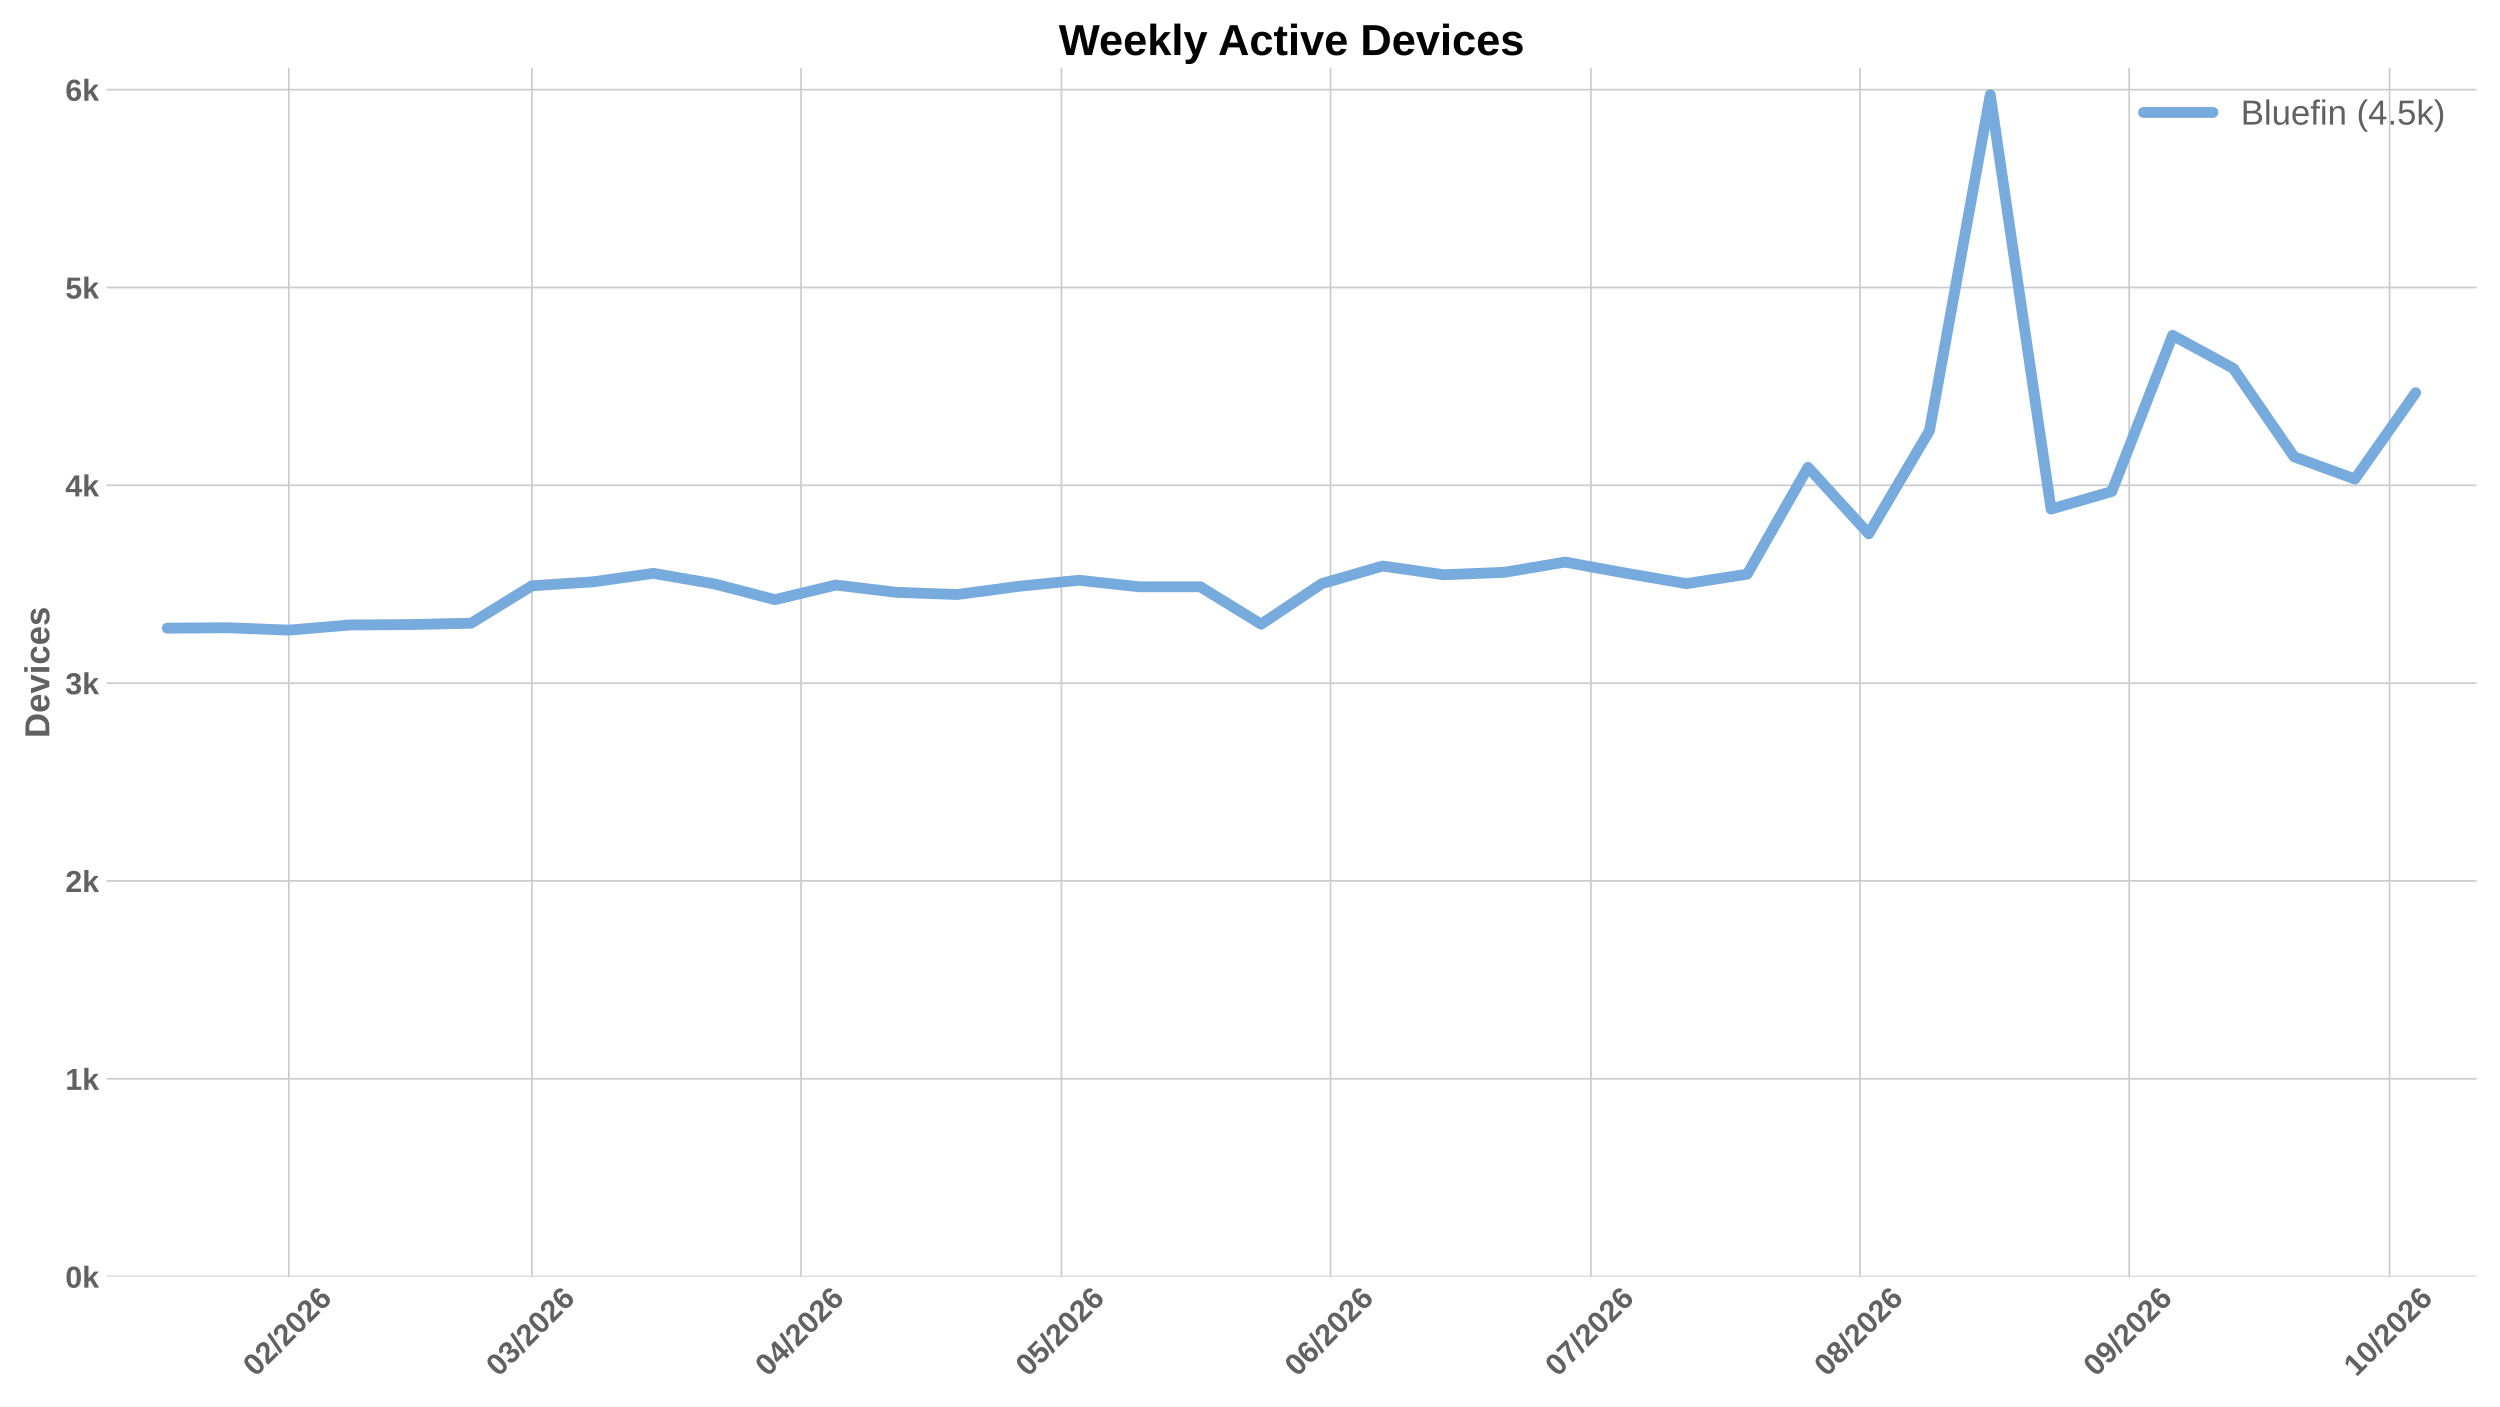
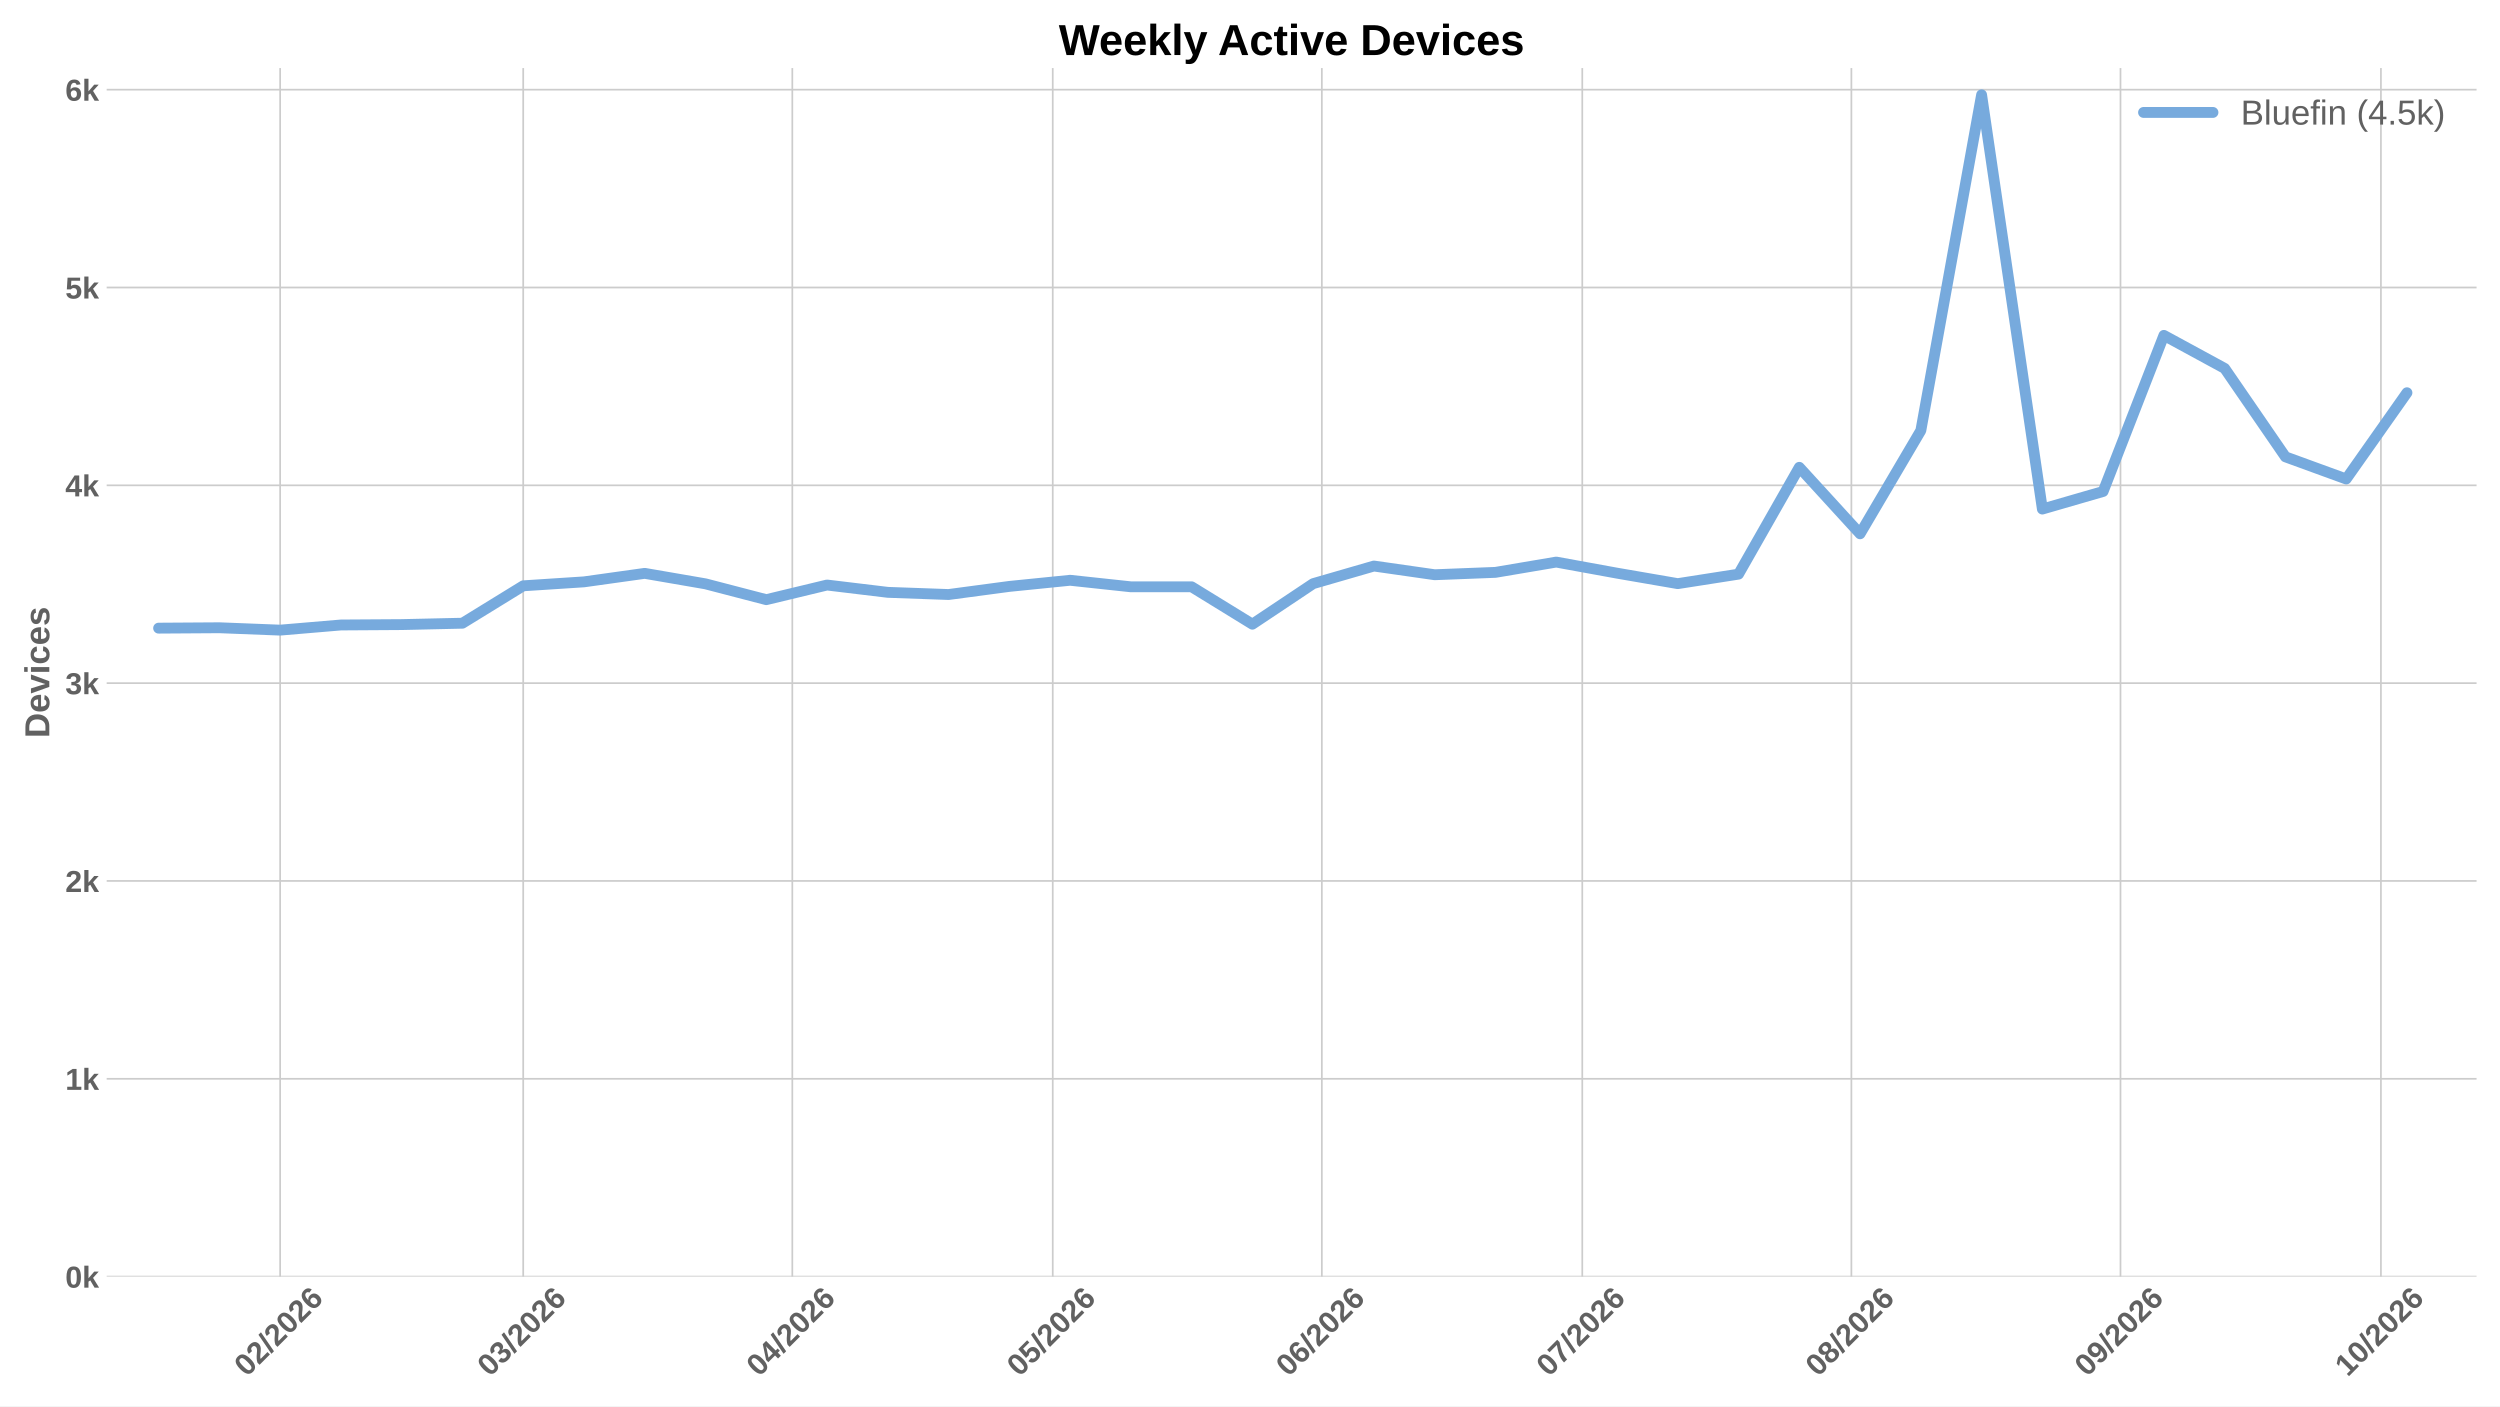
<svg xmlns="http://www.w3.org/2000/svg" xmlns:xlink="http://www.w3.org/1999/xlink" width="1152pt" height="648pt" viewBox="0 0 1152 648" version="1.1">
  <defs>
    <style type="text/css">*{stroke-linejoin: round; stroke-linecap: butt}</style>
  </defs>
  <g id="figure_1">
    <g id="patch_1">
      <path d="M 0 648  L 1152 648  L 1152 0  L 0 0  z " style="fill: #ffffff" />
    </g>
    <g id="axes_1">
      <g id="patch_2">
        <path d="M 49.156 588.262  L 1141.2 588.262  L 1141.2 31.361  L 49.156 31.361  z " style="fill: #ffffff" />
      </g>
      <g id="matplotlib.axis_1">
        <g id="xtick_1">
          <g id="line2d_1">
-             <path d="M 133.09 588.262  L 133.09 31.361  " clip-path="url(#p8f6d1f385c)" style="fill: none; stroke: #cccccc; stroke-width: 0.8; stroke-linecap: round" />
+             <path d="M 129.088 588.262  L 129.088 31.361  " clip-path="url(#p716e92318b)" style="fill: none; stroke: #cccccc; stroke-width: 0.8; stroke-linecap: round" />
          </g>
          <g id="line2d_2" />
          <g id="text_1">
-             <g style="fill: #616161" transform="translate(117.7618 634.7498) rotate(-45) scale(0.14 -0.14)">
+             <g style="fill: #616161" transform="translate(113.7599 634.7498) rotate(-45) scale(0.14 -0.14)">
              <defs>
                <path id="LiberationSans-Bold-13" d="M 3297 2203  Q 3297 1088 2914 512  Q 2531 -63 1766 -63  Q 253 -63 253 2203  Q 253 2994 418 3494  Q 584 3994 915 4231  Q 1247 4469 1791 4469  Q 2572 4469 2934 3903  Q 3297 3338 3297 2203  z M 2416 2203  Q 2416 2813 2356 3150  Q 2297 3488 2165 3634  Q 2034 3781 1784 3781  Q 1519 3781 1383 3632  Q 1247 3484 1189 3148  Q 1131 2813 1131 2203  Q 1131 1600 1192 1261  Q 1253 922 1386 775  Q 1519 628 1772 628  Q 2022 628 2158 783  Q 2294 938 2355 1278  Q 2416 1619 2416 2203  z " transform="scale(0.015625)" />
                <path id="LiberationSans-Bold-15" d="M 222 0  L 222 609  Q 394 988 711 1347  Q 1028 1706 1509 2097  Q 1972 2472 2158 2715  Q 2344 2959 2344 3194  Q 2344 3769 1766 3769  Q 1484 3769 1336 3617  Q 1188 3466 1144 3163  L 259 3213  Q 334 3825 717 4147  Q 1100 4469 1759 4469  Q 2472 4469 2853 4144  Q 3234 3819 3234 3231  Q 3234 2922 3112 2672  Q 2991 2422 2800 2211  Q 2609 2000 2376 1815  Q 2144 1631 1925 1456  Q 1706 1281 1526 1103  Q 1347 925 1259 722  L 3303 722  L 3303 0  L 222 0  z " transform="scale(0.015625)" />
                <path id="LiberationSans-Bold-12" d="M 63 -128  L 972 4638  L 1716 4638  L 822 -128  L 63 -128  z " transform="scale(0.015625)" />
                <path id="LiberationSans-Bold-19" d="M 3328 1441  Q 3328 738 2934 337  Q 2541 -63 1847 -63  Q 1069 -63 651 482  Q 234 1028 234 2100  Q 234 3278 657 3873  Q 1081 4469 1869 4469  Q 2428 4469 2751 4222  Q 3075 3975 3209 3456  L 2381 3341  Q 2263 3775 1850 3775  Q 1497 3775 1295 3422  Q 1094 3069 1094 2350  Q 1234 2584 1484 2709  Q 1734 2834 2050 2834  Q 2641 2834 2984 2459  Q 3328 2084 3328 1441  z M 2447 1416  Q 2447 1791 2273 1989  Q 2100 2188 1797 2188  Q 1506 2188 1331 2002  Q 1156 1816 1156 1509  Q 1156 1125 1339 873  Q 1522 622 1819 622  Q 2116 622 2281 833  Q 2447 1044 2447 1416  z " transform="scale(0.015625)" />
              </defs>
              <use xlink:href="#LiberationSans-Bold-13" />
              <use xlink:href="#LiberationSans-Bold-15" transform="translate(55.60938 0)" />
              <use xlink:href="#LiberationSans-Bold-12" transform="translate(111.2188 0)" />
              <use xlink:href="#LiberationSans-Bold-15" transform="translate(139 0)" />
              <use xlink:href="#LiberationSans-Bold-13" transform="translate(194.6094 0)" />
              <use xlink:href="#LiberationSans-Bold-15" transform="translate(250.2188 0)" />
              <use xlink:href="#LiberationSans-Bold-19" transform="translate(305.8281 0)" />
            </g>
          </g>
        </g>
        <g id="xtick_2">
          <g id="line2d_3">
-             <path d="M 245.095 588.262  L 245.095 31.361  " clip-path="url(#p8f6d1f385c)" style="fill: none; stroke: #cccccc; stroke-width: 0.8; stroke-linecap: round" />
+             <path d="M 241.093 588.262  L 241.093 31.361  " clip-path="url(#p716e92318b)" style="fill: none; stroke: #cccccc; stroke-width: 0.8; stroke-linecap: round" />
          </g>
          <g id="line2d_4" />
          <g id="text_2">
-             <g style="fill: #616161" transform="translate(229.7664 634.7498) rotate(-45) scale(0.14 -0.14)">
+             <g style="fill: #616161" transform="translate(225.7645 634.7498) rotate(-45) scale(0.14 -0.14)">
              <defs>
                <path id="LiberationSans-Bold-16" d="M 3328 1222  Q 3328 603 2922 265  Q 2516 -72 1766 -72  Q 1056 -72 637 254  Q 219 581 147 1197  L 1041 1275  Q 1125 641 1763 641  Q 2078 641 2253 797  Q 2428 953 2428 1275  Q 2428 1569 2215 1725  Q 2003 1881 1584 1881  L 1278 1881  L 1278 2591  L 1566 2591  Q 1944 2591 2134 2745  Q 2325 2900 2325 3188  Q 2325 3459 2173 3614  Q 2022 3769 1731 3769  Q 1459 3769 1292 3619  Q 1125 3469 1100 3194  L 222 3256  Q 291 3825 694 4147  Q 1097 4469 1747 4469  Q 2438 4469 2827 4158  Q 3216 3847 3216 3297  Q 3216 2884 2973 2618  Q 2731 2353 2275 2266  L 2275 2253  Q 2781 2194 3054 1920  Q 3328 1647 3328 1222  z " transform="scale(0.015625)" />
              </defs>
              <use xlink:href="#LiberationSans-Bold-13" />
              <use xlink:href="#LiberationSans-Bold-16" transform="translate(55.60938 0)" />
              <use xlink:href="#LiberationSans-Bold-12" transform="translate(111.2188 0)" />
              <use xlink:href="#LiberationSans-Bold-15" transform="translate(139 0)" />
              <use xlink:href="#LiberationSans-Bold-13" transform="translate(194.6094 0)" />
              <use xlink:href="#LiberationSans-Bold-15" transform="translate(250.2188 0)" />
              <use xlink:href="#LiberationSans-Bold-19" transform="translate(305.8281 0)" />
            </g>
          </g>
        </g>
        <g id="xtick_3">
          <g id="line2d_5">
-             <path d="M 369.1 588.262  L 369.1 31.361  " clip-path="url(#p8f6d1f385c)" style="fill: none; stroke: #cccccc; stroke-width: 0.8; stroke-linecap: round" />
+             <path d="M 365.098 588.262  L 365.098 31.361  " clip-path="url(#p716e92318b)" style="fill: none; stroke: #cccccc; stroke-width: 0.8; stroke-linecap: round" />
          </g>
          <g id="line2d_6" />
          <g id="text_3">
-             <g style="fill: #616161" transform="translate(353.7714 634.7498) rotate(-45) scale(0.14 -0.14)">
+             <g style="fill: #616161" transform="translate(349.7695 634.7498) rotate(-45) scale(0.14 -0.14)">
              <defs>
                <path id="LiberationSans-Bold-17" d="M 2938 897  L 2938 0  L 2100 0  L 2100 897  L 97 897  L 97 1556  L 1956 4403  L 2938 4403  L 2938 1550  L 3525 1550  L 3525 897  L 2938 897  z M 2100 2991  Q 2100 3159 2111 3356  Q 2122 3553 2128 3609  Q 2047 3434 1834 3103  L 813 1550  L 2100 1550  L 2100 2991  z " transform="scale(0.015625)" />
              </defs>
              <use xlink:href="#LiberationSans-Bold-13" />
              <use xlink:href="#LiberationSans-Bold-17" transform="translate(55.60938 0)" />
              <use xlink:href="#LiberationSans-Bold-12" transform="translate(111.2188 0)" />
              <use xlink:href="#LiberationSans-Bold-15" transform="translate(139 0)" />
              <use xlink:href="#LiberationSans-Bold-13" transform="translate(194.6094 0)" />
              <use xlink:href="#LiberationSans-Bold-15" transform="translate(250.2188 0)" />
              <use xlink:href="#LiberationSans-Bold-19" transform="translate(305.8281 0)" />
            </g>
          </g>
        </g>
        <g id="xtick_4">
          <g id="line2d_7">
-             <path d="M 489.105 588.262  L 489.105 31.361  " clip-path="url(#p8f6d1f385c)" style="fill: none; stroke: #cccccc; stroke-width: 0.8; stroke-linecap: round" />
+             <path d="M 485.103 588.262  L 485.103 31.361  " clip-path="url(#p716e92318b)" style="fill: none; stroke: #cccccc; stroke-width: 0.8; stroke-linecap: round" />
          </g>
          <g id="line2d_8" />
          <g id="text_4">
-             <g style="fill: #616161" transform="translate(473.7763 634.7498) rotate(-45) scale(0.14 -0.14)">
+             <g style="fill: #616161" transform="translate(469.7744 634.7498) rotate(-45) scale(0.14 -0.14)">
              <defs>
                <path id="LiberationSans-Bold-18" d="M 3381 1466  Q 3381 766 2945 351  Q 2509 -63 1750 -63  Q 1088 -63 689 235  Q 291 534 197 1100  L 1075 1172  Q 1144 891 1319 762  Q 1494 634 1759 634  Q 2088 634 2283 843  Q 2478 1053 2478 1447  Q 2478 1794 2293 2001  Q 2109 2209 1778 2209  Q 1413 2209 1181 1925  L 325 1925  L 478 4403  L 3125 4403  L 3125 3750  L 1275 3750  L 1203 2638  Q 1522 2919 2000 2919  Q 2628 2919 3004 2528  Q 3381 2138 3381 1466  z " transform="scale(0.015625)" />
              </defs>
              <use xlink:href="#LiberationSans-Bold-13" />
              <use xlink:href="#LiberationSans-Bold-18" transform="translate(55.60938 0)" />
              <use xlink:href="#LiberationSans-Bold-12" transform="translate(111.2188 0)" />
              <use xlink:href="#LiberationSans-Bold-15" transform="translate(139 0)" />
              <use xlink:href="#LiberationSans-Bold-13" transform="translate(194.6094 0)" />
              <use xlink:href="#LiberationSans-Bold-15" transform="translate(250.2188 0)" />
              <use xlink:href="#LiberationSans-Bold-19" transform="translate(305.8281 0)" />
            </g>
          </g>
        </g>
        <g id="xtick_5">
          <g id="line2d_9">
-             <path d="M 613.11 588.262  L 613.11 31.361  " clip-path="url(#p8f6d1f385c)" style="fill: none; stroke: #cccccc; stroke-width: 0.8; stroke-linecap: round" />
+             <path d="M 609.108 588.262  L 609.108 31.361  " clip-path="url(#p716e92318b)" style="fill: none; stroke: #cccccc; stroke-width: 0.8; stroke-linecap: round" />
          </g>
          <g id="line2d_10" />
          <g id="text_5">
-             <g style="fill: #616161" transform="translate(597.7813 634.7498) rotate(-45) scale(0.14 -0.14)">
+             <g style="fill: #616161" transform="translate(593.7794 634.7498) rotate(-45) scale(0.14 -0.14)">
              <use xlink:href="#LiberationSans-Bold-13" />
              <use xlink:href="#LiberationSans-Bold-19" transform="translate(55.60938 0)" />
              <use xlink:href="#LiberationSans-Bold-12" transform="translate(111.2188 0)" />
              <use xlink:href="#LiberationSans-Bold-15" transform="translate(139 0)" />
              <use xlink:href="#LiberationSans-Bold-13" transform="translate(194.6094 0)" />
              <use xlink:href="#LiberationSans-Bold-15" transform="translate(250.2188 0)" />
              <use xlink:href="#LiberationSans-Bold-19" transform="translate(305.8281 0)" />
            </g>
          </g>
        </g>
        <g id="xtick_6">
          <g id="line2d_11">
-             <path d="M 733.115 588.262  L 733.115 31.361  " clip-path="url(#p8f6d1f385c)" style="fill: none; stroke: #cccccc; stroke-width: 0.8; stroke-linecap: round" />
+             <path d="M 729.113 588.262  L 729.113 31.361  " clip-path="url(#p716e92318b)" style="fill: none; stroke: #cccccc; stroke-width: 0.8; stroke-linecap: round" />
          </g>
          <g id="line2d_12" />
          <g id="text_6">
-             <g style="fill: #616161" transform="translate(717.7862 634.7498) rotate(-45) scale(0.14 -0.14)">
+             <g style="fill: #616161" transform="translate(713.7843 634.7498) rotate(-45) scale(0.14 -0.14)">
              <defs>
                <path id="LiberationSans-Bold-1a" d="M 3278 3706  Q 2981 3238 2717 2797  Q 2453 2356 2256 1911  Q 2059 1466 1945 995  Q 1831 525 1831 0  L 916 0  Q 916 550 1059 1064  Q 1203 1578 1475 2111  Q 1747 2644 2463 3681  L 275 3681  L 275 4403  L 3278 4403  L 3278 3706  z " transform="scale(0.015625)" />
              </defs>
              <use xlink:href="#LiberationSans-Bold-13" />
              <use xlink:href="#LiberationSans-Bold-1a" transform="translate(55.60938 0)" />
              <use xlink:href="#LiberationSans-Bold-12" transform="translate(111.2188 0)" />
              <use xlink:href="#LiberationSans-Bold-15" transform="translate(139 0)" />
              <use xlink:href="#LiberationSans-Bold-13" transform="translate(194.6094 0)" />
              <use xlink:href="#LiberationSans-Bold-15" transform="translate(250.2188 0)" />
              <use xlink:href="#LiberationSans-Bold-19" transform="translate(305.8281 0)" />
            </g>
          </g>
        </g>
        <g id="xtick_7">
          <g id="line2d_13">
-             <path d="M 857.12 588.262  L 857.12 31.361  " clip-path="url(#p8f6d1f385c)" style="fill: none; stroke: #cccccc; stroke-width: 0.8; stroke-linecap: round" />
+             <path d="M 853.118 588.262  L 853.118 31.361  " clip-path="url(#p716e92318b)" style="fill: none; stroke: #cccccc; stroke-width: 0.8; stroke-linecap: round" />
          </g>
          <g id="line2d_14" />
          <g id="text_7">
-             <g style="fill: #616161" transform="translate(841.7912 634.7498) rotate(-45) scale(0.14 -0.14)">
+             <g style="fill: #616161" transform="translate(837.7894 634.7498) rotate(-45) scale(0.14 -0.14)">
              <defs>
                <path id="LiberationSans-Bold-1b" d="M 3363 1241  Q 3363 622 2953 279  Q 2544 -63 1784 -63  Q 1031 -63 617 278  Q 203 619 203 1234  Q 203 1656 447 1945  Q 691 2234 1100 2303  L 1100 2316  Q 744 2394 525 2669  Q 306 2944 306 3303  Q 306 3844 689 4156  Q 1072 4469 1772 4469  Q 2488 4469 2870 4164  Q 3253 3859 3253 3297  Q 3253 2938 3036 2666  Q 2819 2394 2453 2322  L 2453 2309  Q 2878 2241 3120 1961  Q 3363 1681 3363 1241  z M 2350 3250  Q 2350 3563 2206 3708  Q 2063 3853 1772 3853  Q 1203 3853 1203 3250  Q 1203 2619 1778 2619  Q 2066 2619 2208 2766  Q 2350 2913 2350 3250  z M 2453 1313  Q 2453 2003 1766 2003  Q 1447 2003 1276 1822  Q 1106 1641 1106 1300  Q 1106 913 1275 734  Q 1444 556 1791 556  Q 2131 556 2292 734  Q 2453 913 2453 1313  z " transform="scale(0.015625)" />
              </defs>
              <use xlink:href="#LiberationSans-Bold-13" />
              <use xlink:href="#LiberationSans-Bold-1b" transform="translate(55.60938 0)" />
              <use xlink:href="#LiberationSans-Bold-12" transform="translate(111.2188 0)" />
              <use xlink:href="#LiberationSans-Bold-15" transform="translate(139 0)" />
              <use xlink:href="#LiberationSans-Bold-13" transform="translate(194.6094 0)" />
              <use xlink:href="#LiberationSans-Bold-15" transform="translate(250.2188 0)" />
              <use xlink:href="#LiberationSans-Bold-19" transform="translate(305.8281 0)" />
            </g>
          </g>
        </g>
        <g id="xtick_8">
          <g id="line2d_15">
-             <path d="M 981.125 588.262  L 981.125 31.361  " clip-path="url(#p8f6d1f385c)" style="fill: none; stroke: #cccccc; stroke-width: 0.8; stroke-linecap: round" />
+             <path d="M 977.123 588.262  L 977.123 31.361  " clip-path="url(#p716e92318b)" style="fill: none; stroke: #cccccc; stroke-width: 0.8; stroke-linecap: round" />
          </g>
          <g id="line2d_16" />
          <g id="text_8">
-             <g style="fill: #616161" transform="translate(965.7963 634.7498) rotate(-45) scale(0.14 -0.14)">
+             <g style="fill: #616161" transform="translate(961.7944 634.7498) rotate(-45) scale(0.14 -0.14)">
              <defs>
                <path id="LiberationSans-Bold-1c" d="M 3322 2272  Q 3322 1100 2894 518  Q 2466 -63 1678 -63  Q 1097 -63 767 185  Q 438 434 300 972  L 1125 1088  Q 1247 628 1688 628  Q 2056 628 2254 981  Q 2453 1334 2459 2028  Q 2341 1794 2070 1661  Q 1800 1528 1488 1528  Q 906 1528 564 1923  Q 222 2319 222 2994  Q 222 3688 623 4078  Q 1025 4469 1759 4469  Q 2550 4469 2936 3920  Q 3322 3372 3322 2272  z M 2394 2888  Q 2394 3297 2214 3539  Q 2034 3781 1738 3781  Q 1447 3781 1280 3570  Q 1113 3359 1113 2988  Q 1113 2622 1278 2401  Q 1444 2181 1741 2181  Q 2022 2181 2208 2373  Q 2394 2566 2394 2888  z " transform="scale(0.015625)" />
              </defs>
              <use xlink:href="#LiberationSans-Bold-13" />
              <use xlink:href="#LiberationSans-Bold-1c" transform="translate(55.60938 0)" />
              <use xlink:href="#LiberationSans-Bold-12" transform="translate(111.2188 0)" />
              <use xlink:href="#LiberationSans-Bold-15" transform="translate(139 0)" />
              <use xlink:href="#LiberationSans-Bold-13" transform="translate(194.6094 0)" />
              <use xlink:href="#LiberationSans-Bold-15" transform="translate(250.2188 0)" />
              <use xlink:href="#LiberationSans-Bold-19" transform="translate(305.8281 0)" />
            </g>
          </g>
        </g>
        <g id="xtick_9">
          <g id="line2d_17">
-             <path d="M 1101.13 588.262  L 1101.13 31.361  " clip-path="url(#p8f6d1f385c)" style="fill: none; stroke: #cccccc; stroke-width: 0.8; stroke-linecap: round" />
+             <path d="M 1097.128 588.262  L 1097.128 31.361  " clip-path="url(#p716e92318b)" style="fill: none; stroke: #cccccc; stroke-width: 0.8; stroke-linecap: round" />
          </g>
          <g id="line2d_18" />
          <g id="text_9">
-             <g style="fill: #616161" transform="translate(1085.801 634.7498) rotate(-45) scale(0.14 -0.14)">
+             <g style="fill: #616161" transform="translate(1081.799 634.7498) rotate(-45) scale(0.14 -0.14)">
              <defs>
                <path id="LiberationSans-Bold-14" d="M 403 0  L 403 653  L 1494 653  L 1494 3656  L 438 2997  L 438 3688  L 1541 4403  L 2372 4403  L 2372 653  L 3381 653  L 3381 0  L 403 0  z " transform="scale(0.015625)" />
              </defs>
              <use xlink:href="#LiberationSans-Bold-14" />
              <use xlink:href="#LiberationSans-Bold-13" transform="translate(55.60938 0)" />
              <use xlink:href="#LiberationSans-Bold-12" transform="translate(111.2188 0)" />
              <use xlink:href="#LiberationSans-Bold-15" transform="translate(139 0)" />
              <use xlink:href="#LiberationSans-Bold-13" transform="translate(194.6094 0)" />
              <use xlink:href="#LiberationSans-Bold-15" transform="translate(250.2188 0)" />
              <use xlink:href="#LiberationSans-Bold-19" transform="translate(305.8281 0)" />
            </g>
          </g>
        </g>
      </g>
      <g id="matplotlib.axis_2">
        <g id="ytick_1">
          <g id="line2d_19">
-             <path d="M 49.156 588.262  L 1141.2 588.262  " clip-path="url(#p8f6d1f385c)" style="fill: none; stroke: #cccccc; stroke-width: 0.8; stroke-linecap: round" />
+             <path d="M 49.156 588.262  L 1141.2 588.262  " clip-path="url(#p716e92318b)" style="fill: none; stroke: #cccccc; stroke-width: 0.8; stroke-linecap: round" />
          </g>
          <g id="line2d_20" />
          <g id="text_10">
            <g style="fill: #616161" transform="translate(30.085 593.3584) scale(0.14 -0.14)">
              <defs>
                <path id="LiberationSans-Bold-4e" d="M 2606 0  L 1703 1531  L 1325 1269  L 1325 0  L 447 0  L 447 4638  L 1325 4638  L 1325 1981  L 2531 3381  L 3475 3381  L 2288 2063  L 3566 0  L 2606 0  z " transform="scale(0.015625)" />
              </defs>
              <use xlink:href="#LiberationSans-Bold-13" />
              <use xlink:href="#LiberationSans-Bold-4e" transform="translate(55.60938 0)" />
            </g>
          </g>
        </g>
        <g id="ytick_2">
          <g id="line2d_21">
-             <path d="M 49.156 497.106  L 1141.2 497.106  " clip-path="url(#p8f6d1f385c)" style="fill: none; stroke: #cccccc; stroke-width: 0.8; stroke-linecap: round" />
+             <path d="M 49.156 497.106  L 1141.2 497.106  " clip-path="url(#p716e92318b)" style="fill: none; stroke: #cccccc; stroke-width: 0.8; stroke-linecap: round" />
          </g>
          <g id="line2d_22" />
          <g id="text_11">
            <g style="fill: #616161" transform="translate(30.085 502.2021) scale(0.14 -0.14)">
              <use xlink:href="#LiberationSans-Bold-14" />
              <use xlink:href="#LiberationSans-Bold-4e" transform="translate(55.60938 0)" />
            </g>
          </g>
        </g>
        <g id="ytick_3">
          <g id="line2d_23">
-             <path d="M 49.156 405.949  L 1141.2 405.949  " clip-path="url(#p8f6d1f385c)" style="fill: none; stroke: #cccccc; stroke-width: 0.8; stroke-linecap: round" />
+             <path d="M 49.156 405.949  L 1141.2 405.949  " clip-path="url(#p716e92318b)" style="fill: none; stroke: #cccccc; stroke-width: 0.8; stroke-linecap: round" />
          </g>
          <g id="line2d_24" />
          <g id="text_12">
            <g style="fill: #616161" transform="translate(30.085 411.0457) scale(0.14 -0.14)">
              <use xlink:href="#LiberationSans-Bold-15" />
              <use xlink:href="#LiberationSans-Bold-4e" transform="translate(55.60938 0)" />
            </g>
          </g>
        </g>
        <g id="ytick_4">
          <g id="line2d_25">
-             <path d="M 49.156 314.793  L 1141.2 314.793  " clip-path="url(#p8f6d1f385c)" style="fill: none; stroke: #cccccc; stroke-width: 0.8; stroke-linecap: round" />
+             <path d="M 49.156 314.793  L 1141.2 314.793  " clip-path="url(#p716e92318b)" style="fill: none; stroke: #cccccc; stroke-width: 0.8; stroke-linecap: round" />
          </g>
          <g id="line2d_26" />
          <g id="text_13">
            <g style="fill: #616161" transform="translate(30.085 319.8893) scale(0.14 -0.14)">
              <use xlink:href="#LiberationSans-Bold-16" />
              <use xlink:href="#LiberationSans-Bold-4e" transform="translate(55.60938 0)" />
            </g>
          </g>
        </g>
        <g id="ytick_5">
          <g id="line2d_27">
-             <path d="M 49.156 223.637  L 1141.2 223.637  " clip-path="url(#p8f6d1f385c)" style="fill: none; stroke: #cccccc; stroke-width: 0.8; stroke-linecap: round" />
+             <path d="M 49.156 223.637  L 1141.2 223.637  " clip-path="url(#p716e92318b)" style="fill: none; stroke: #cccccc; stroke-width: 0.8; stroke-linecap: round" />
          </g>
          <g id="line2d_28" />
          <g id="text_14">
            <g style="fill: #616161" transform="translate(30.085 228.7329) scale(0.14 -0.14)">
              <use xlink:href="#LiberationSans-Bold-17" />
              <use xlink:href="#LiberationSans-Bold-4e" transform="translate(55.60938 0)" />
            </g>
          </g>
        </g>
        <g id="ytick_6">
          <g id="line2d_29">
-             <path d="M 49.156 132.48  L 1141.2 132.48  " clip-path="url(#p8f6d1f385c)" style="fill: none; stroke: #cccccc; stroke-width: 0.8; stroke-linecap: round" />
+             <path d="M 49.156 132.48  L 1141.2 132.48  " clip-path="url(#p716e92318b)" style="fill: none; stroke: #cccccc; stroke-width: 0.8; stroke-linecap: round" />
          </g>
          <g id="line2d_30" />
          <g id="text_15">
            <g style="fill: #616161" transform="translate(30.085 137.5765) scale(0.14 -0.14)">
              <use xlink:href="#LiberationSans-Bold-18" />
              <use xlink:href="#LiberationSans-Bold-4e" transform="translate(55.60938 0)" />
            </g>
          </g>
        </g>
        <g id="ytick_7">
          <g id="line2d_31">
-             <path d="M 49.156 41.324  L 1141.2 41.324  " clip-path="url(#p8f6d1f385c)" style="fill: none; stroke: #cccccc; stroke-width: 0.8; stroke-linecap: round" />
+             <path d="M 49.156 41.324  L 1141.2 41.324  " clip-path="url(#p716e92318b)" style="fill: none; stroke: #cccccc; stroke-width: 0.8; stroke-linecap: round" />
          </g>
          <g id="line2d_32" />
          <g id="text_16">
            <g style="fill: #616161" transform="translate(30.085 46.42013) scale(0.14 -0.14)">
              <use xlink:href="#LiberationSans-Bold-19" />
              <use xlink:href="#LiberationSans-Bold-4e" transform="translate(55.60938 0)" />
            </g>
          </g>
        </g>
        <g id="text_17">
          <g style="fill: #616161" transform="translate(22.71781 340.0552) rotate(-90) scale(0.16 -0.16)">
            <defs>
              <path id="LiberationSans-Bold-27" d="M 4353 2234  Q 4353 1553 4086 1045  Q 3819 538 3330 269  Q 2841 0 2209 0  L 428 0  L 428 4403  L 2022 4403  Q 3134 4403 3743 3842  Q 4353 3281 4353 2234  z M 3425 2234  Q 3425 2944 3056 3317  Q 2688 3691 2003 3691  L 1350 3691  L 1350 713  L 2131 713  Q 2725 713 3075 1122  Q 3425 1531 3425 2234  z " transform="scale(0.015625)" />
              <path id="LiberationSans-Bold-48" d="M 1831 -63  Q 1069 -63 659 389  Q 250 841 250 1706  Q 250 2544 665 2994  Q 1081 3444 1844 3444  Q 2572 3444 2956 2961  Q 3341 2478 3341 1547  L 3341 1522  L 1172 1522  Q 1172 1028 1355 776  Q 1538 525 1875 525  Q 2341 525 2463 928  L 3291 856  Q 2931 -63 1831 -63  z M 1831 2891  Q 1522 2891 1355 2675  Q 1188 2459 1178 2072  L 2491 2072  Q 2466 2481 2294 2686  Q 2122 2891 1831 2891  z " transform="scale(0.015625)" />
              <path id="LiberationSans-Bold-59" d="M 2284 0  L 1234 0  L 25 3381  L 953 3381  L 1544 1491  Q 1591 1334 1766 709  Q 1797 838 1894 1159  Q 1991 1481 2613 3381  L 3531 3381  L 2284 0  z " transform="scale(0.015625)" />
              <path id="LiberationSans-Bold-4c" d="M 447 3991  L 447 4638  L 1325 4638  L 1325 3991  L 447 3991  z M 447 0  L 447 3381  L 1325 3381  L 1325 0  L 447 0  z " transform="scale(0.015625)" />
              <path id="LiberationSans-Bold-46" d="M 1856 -63  Q 1088 -63 669 395  Q 250 853 250 1672  Q 250 2509 672 2976  Q 1094 3444 1869 3444  Q 2466 3444 2856 3144  Q 3247 2844 3347 2316  L 2463 2272  Q 2425 2531 2275 2686  Q 2125 2841 1850 2841  Q 1172 2841 1172 1706  Q 1172 538 1863 538  Q 2113 538 2281 695  Q 2450 853 2491 1166  L 3372 1125  Q 3325 778 3123 506  Q 2922 234 2594 85  Q 2266 -63 1856 -63  z " transform="scale(0.015625)" />
              <path id="LiberationSans-Bold-56" d="M 3297 988  Q 3297 497 2895 217  Q 2494 -63 1784 -63  Q 1088 -63 717 157  Q 347 378 225 844  L 997 959  Q 1063 719 1223 619  Q 1384 519 1784 519  Q 2153 519 2322 612  Q 2491 706 2491 906  Q 2491 1069 2355 1164  Q 2219 1259 1894 1325  Q 1150 1472 890 1598  Q 631 1725 495 1926  Q 359 2128 359 2422  Q 359 2906 732 3176  Q 1106 3447 1791 3447  Q 2394 3447 2761 3212  Q 3128 2978 3219 2534  L 2441 2453  Q 2403 2659 2256 2761  Q 2109 2863 1791 2863  Q 1478 2863 1322 2783  Q 1166 2703 1166 2516  Q 1166 2369 1286 2283  Q 1406 2197 1691 2141  Q 2088 2059 2395 1973  Q 2703 1888 2889 1769  Q 3075 1650 3186 1464  Q 3297 1278 3297 988  z " transform="scale(0.015625)" />
            </defs>
            <use xlink:href="#LiberationSans-Bold-27" />
            <use xlink:href="#LiberationSans-Bold-48" transform="translate(72.21875 0)" />
            <use xlink:href="#LiberationSans-Bold-59" transform="translate(127.8281 0)" />
            <use xlink:href="#LiberationSans-Bold-4c" transform="translate(183.4375 0)" />
            <use xlink:href="#LiberationSans-Bold-46" transform="translate(211.2188 0)" />
            <use xlink:href="#LiberationSans-Bold-48" transform="translate(266.8281 0)" />
            <use xlink:href="#LiberationSans-Bold-56" transform="translate(322.4375 0)" />
          </g>
        </g>
      </g>
      <g id="line2d_33">
-         <path d="M 77.088 289.452  L 105.089 289.269  L 133.09 290.363  L 161.091 287.993  L 189.092 287.811  L 217.094 287.173  L 245.095 269.944  L 273.096 268.121  L 301.097 264.201  L 329.098 269.033  L 357.099 276.325  L 385.1 269.58  L 413.102 272.952  L 441.103 273.955  L 469.104 270.218  L 497.105 267.392  L 525.106 270.4  L 553.107 270.4  L 581.108 287.628  L 609.11 268.941  L 637.111 260.829  L 665.112 264.839  L 693.113 263.746  L 721.114 259.005  L 749.115 264.11  L 777.116 268.941  L 805.117 264.566  L 833.119 215.341  L 861.12 245.97  L 889.121 198.386  L 917.122 43.694  L 945.123 234.575  L 973.124 226.463  L 1001.125 154.54  L 1029.127 169.763  L 1057.128 210.51  L 1085.129 220.72  L 1113.13 180.976  " clip-path="url(#p8f6d1f385c)" style="fill: none; stroke: #77aadd; stroke-width: 5; stroke-linecap: round" />
+         <path d="M 73.086 289.452  L 101.087 289.269  L 129.088 290.363  L 157.089 287.993  L 185.091 287.811  L 213.092 287.173  L 241.093 269.944  L 269.094 268.121  L 297.095 264.201  L 325.096 269.033  L 353.097 276.325  L 381.099 269.58  L 409.1 272.952  L 437.101 273.955  L 465.102 270.218  L 493.103 267.392  L 521.104 270.4  L 549.105 270.4  L 577.106 287.628  L 605.108 268.941  L 633.109 260.829  L 661.11 264.839  L 689.111 263.746  L 717.112 259.005  L 745.113 264.11  L 773.114 268.941  L 801.116 264.566  L 829.117 215.341  L 857.118 245.97  L 885.119 198.386  L 913.12 43.694  L 941.121 234.575  L 969.122 226.463  L 997.124 154.54  L 1025.125 169.763  L 1053.126 210.51  L 1081.127 220.72  L 1109.128 180.976  " clip-path="url(#p716e92318b)" style="fill: none; stroke: #77aadd; stroke-width: 5; stroke-linecap: round" />
      </g>
      <g id="patch_3">
        <path d="M 49.156 588.262  L 49.156 31.361  " style="fill: none" />
      </g>
      <g id="patch_4">
        <path d="M 1141.2 588.262  L 1141.2 31.361  " style="fill: none" />
      </g>
      <g id="patch_5">
        <path d="M 49.156 588.262  L 1141.2 588.262  " style="fill: none" />
      </g>
      <g id="patch_6">
        <path d="M 49.156 31.361  L 1141.2 31.361  " style="fill: none" />
      </g>
      <g id="text_18">
        <g transform="translate(487.895 25.36055) scale(0.2 -0.2)">
          <defs>
            <path id="LiberationSans-Bold-3a" d="M 4897 0  L 3803 0  L 3206 2547  Q 3097 2997 3022 3488  Q 2947 3078 2900 2864  Q 2853 2650 2234 0  L 1141 0  L 6 4403  L 941 4403  L 1578 1559  L 1722 872  Q 1809 1306 1892 1701  Q 1975 2097 2516 4403  L 3547 4403  L 4103 2059  Q 4169 1797 4325 872  L 4403 1234  L 4569 1953  L 5100 4403  L 6034 4403  L 4897 0  z " transform="scale(0.015625)" />
            <path id="LiberationSans-Bold-4f" d="M 447 0  L 447 4638  L 1325 4638  L 1325 0  L 447 0  z " transform="scale(0.015625)" />
            <path id="LiberationSans-Bold-5c" d="M 884 -1328  Q 569 -1328 331 -1288  L 331 -663  Q 497 -688 634 -688  Q 822 -688 945 -628  Q 1069 -569 1167 -431  Q 1266 -294 1388 34  L 50 3381  L 978 3381  L 1509 1797  Q 1634 1456 1825 753  L 1903 1050  L 2106 1784  L 2606 3381  L 3525 3381  L 2188 -178  Q 1919 -828 1630 -1078  Q 1341 -1328 884 -1328  z " transform="scale(0.015625)" />
            <path id="LiberationSans-Bold-3" transform="scale(0.015625)" />
            <path id="LiberationSans-Bold-24" d="M 3541 0  L 3150 1125  L 1472 1125  L 1081 0  L 159 0  L 1766 4403  L 2853 4403  L 4453 0  L 3541 0  z M 2309 3725  L 2291 3656  Q 2259 3544 2215 3400  Q 2172 3256 1678 1819  L 2944 1819  L 2509 3084  L 2375 3509  L 2309 3725  z " transform="scale(0.015625)" />
            <path id="LiberationSans-Bold-57" d="M 1313 -56  Q 925 -56 715 155  Q 506 366 506 794  L 506 2788  L 78 2788  L 78 3381  L 550 3381  L 825 4175  L 1375 4175  L 1375 3381  L 2016 3381  L 2016 2788  L 1375 2788  L 1375 1031  Q 1375 784 1469 667  Q 1563 550 1759 550  Q 1863 550 2053 594  L 2053 50  Q 1728 -56 1313 -56  z " transform="scale(0.015625)" />
          </defs>
          <use xlink:href="#LiberationSans-Bold-3a" />
          <use xlink:href="#LiberationSans-Bold-48" transform="translate(92.57812 0)" />
          <use xlink:href="#LiberationSans-Bold-48" transform="translate(148.1875 0)" />
          <use xlink:href="#LiberationSans-Bold-4e" transform="translate(203.7969 0)" />
          <use xlink:href="#LiberationSans-Bold-4f" transform="translate(259.4062 0)" />
          <use xlink:href="#LiberationSans-Bold-5c" transform="translate(287.1875 0)" />
          <use xlink:href="#LiberationSans-Bold-3" transform="translate(342.7969 0)" />
          <use xlink:href="#LiberationSans-Bold-24" transform="translate(366.875 0)" />
          <use xlink:href="#LiberationSans-Bold-46" transform="translate(439.0938 0)" />
          <use xlink:href="#LiberationSans-Bold-57" transform="translate(494.7031 0)" />
          <use xlink:href="#LiberationSans-Bold-4c" transform="translate(528 0)" />
          <use xlink:href="#LiberationSans-Bold-59" transform="translate(555.7812 0)" />
          <use xlink:href="#LiberationSans-Bold-48" transform="translate(611.3906 0)" />
          <use xlink:href="#LiberationSans-Bold-3" transform="translate(667 0)" />
          <use xlink:href="#LiberationSans-Bold-27" transform="translate(694.7812 0)" />
          <use xlink:href="#LiberationSans-Bold-48" transform="translate(767 0)" />
          <use xlink:href="#LiberationSans-Bold-59" transform="translate(822.6094 0)" />
          <use xlink:href="#LiberationSans-Bold-4c" transform="translate(878.2188 0)" />
          <use xlink:href="#LiberationSans-Bold-46" transform="translate(906 0)" />
          <use xlink:href="#LiberationSans-Bold-48" transform="translate(961.6094 0)" />
          <use xlink:href="#LiberationSans-Bold-56" transform="translate(1017.219 0)" />
        </g>
      </g>
      <g id="legend_1">
        <g id="line2d_34">
          <path d="M 987.74 51.809  L 1003.74 51.809  L 1019.74 51.809  " style="fill: none; stroke: #77aadd; stroke-width: 5; stroke-linecap: round" />
        </g>
        <g id="text_19">
          <g style="fill: #616161" transform="translate(1032.54 57.40898) scale(0.16 -0.16)">
            <defs>
              <path id="LiberationSans-25" d="M 3931 1241  Q 3931 653 3503 326  Q 3075 0 2313 0  L 525 0  L 525 4403  L 2125 4403  Q 3675 4403 3675 3334  Q 3675 2944 3456 2678  Q 3238 2413 2838 2322  Q 3363 2259 3647 1970  Q 3931 1681 3931 1241  z M 3075 3263  Q 3075 3619 2831 3772  Q 2588 3925 2125 3925  L 1122 3925  L 1122 2531  L 2125 2531  Q 2603 2531 2839 2711  Q 3075 2891 3075 3263  z M 3328 1288  Q 3328 2066 2234 2066  L 1122 2066  L 1122 478  L 2281 478  Q 2828 478 3078 681  Q 3328 884 3328 1288  z " transform="scale(0.015625)" />
              <path id="LiberationSans-4f" d="M 431 0  L 431 4638  L 994 4638  L 994 0  L 431 0  z " transform="scale(0.015625)" />
              <path id="LiberationSans-58" d="M 981 3381  L 981 1238  Q 981 903 1047 718  Q 1113 534 1256 453  Q 1400 372 1678 372  Q 2084 372 2318 650  Q 2553 928 2553 1422  L 2553 3381  L 3116 3381  L 3116 722  Q 3116 131 3134 0  L 2603 0  Q 2600 16 2597 84  Q 2594 153 2589 242  Q 2584 331 2578 578  L 2569 578  Q 2375 228 2120 82  Q 1866 -63 1488 -63  Q 931 -63 673 214  Q 416 491 416 1128  L 416 3381  L 981 3381  z " transform="scale(0.015625)" />
              <path id="LiberationSans-48" d="M 863 1572  Q 863 991 1103 675  Q 1344 359 1806 359  Q 2172 359 2392 506  Q 2613 653 2691 878  L 3184 738  Q 2881 -63 1806 -63  Q 1056 -63 664 384  Q 272 831 272 1713  Q 272 2550 664 2997  Q 1056 3444 1784 3444  Q 3275 3444 3275 1647  L 3275 1572  L 863 1572  z M 2694 2003  Q 2647 2538 2422 2783  Q 2197 3028 1775 3028  Q 1366 3028 1127 2754  Q 888 2481 869 2003  L 2694 2003  z " transform="scale(0.015625)" />
              <path id="LiberationSans-49" d="M 1128 2972  L 1128 0  L 566 0  L 566 2972  L 91 2972  L 91 3381  L 566 3381  L 566 3763  Q 566 4225 769 4428  Q 972 4631 1391 4631  Q 1625 4631 1788 4594  L 1788 4166  Q 1647 4191 1538 4191  Q 1322 4191 1225 4081  Q 1128 3972 1128 3684  L 1128 3381  L 1788 3381  L 1788 2972  L 1128 2972  z " transform="scale(0.015625)" />
              <path id="LiberationSans-4c" d="M 428 4100  L 428 4638  L 991 4638  L 991 4100  L 428 4100  z M 428 0  L 428 3381  L 991 3381  L 991 0  L 428 0  z " transform="scale(0.015625)" />
              <path id="LiberationSans-51" d="M 2578 0  L 2578 2144  Q 2578 2478 2512 2662  Q 2447 2847 2303 2928  Q 2159 3009 1881 3009  Q 1475 3009 1240 2731  Q 1006 2453 1006 1959  L 1006 0  L 444 0  L 444 2659  Q 444 3250 425 3381  L 956 3381  Q 959 3366 962 3297  Q 966 3228 970 3139  Q 975 3050 981 2803  L 991 2803  Q 1184 3153 1439 3298  Q 1694 3444 2072 3444  Q 2628 3444 2886 3167  Q 3144 2891 3144 2253  L 3144 0  L 2578 0  z " transform="scale(0.015625)" />
              <path id="LiberationSans-3" transform="scale(0.015625)" />
              <path id="LiberationSans-b" d="M 397 1663  Q 397 2566 680 3284  Q 963 4003 1550 4638  L 2094 4638  Q 1509 3988 1236 3256  Q 963 2525 963 1656  Q 963 791 1233 62  Q 1503 -666 2094 -1325  L 1550 -1325  Q 959 -688 678 32  Q 397 753 397 1650  L 397 1663  z " transform="scale(0.015625)" />
              <path id="LiberationSans-17" d="M 2753 997  L 2753 0  L 2222 0  L 2222 997  L 147 997  L 147 1434  L 2163 4403  L 2753 4403  L 2753 1441  L 3372 1441  L 3372 997  L 2753 997  z M 2222 3769  Q 2216 3750 2134 3603  Q 2053 3456 2013 3397  L 884 1734  L 716 1503  L 666 1441  L 2222 1441  L 2222 3769  z " transform="scale(0.015625)" />
              <path id="LiberationSans-11" d="M 584 0  L 584 684  L 1194 684  L 1194 0  L 584 0  z " transform="scale(0.015625)" />
              <path id="LiberationSans-18" d="M 3291 1434  Q 3291 738 2877 337  Q 2463 -63 1728 -63  Q 1113 -63 734 206  Q 356 475 256 984  L 825 1050  Q 1003 397 1741 397  Q 2194 397 2450 670  Q 2706 944 2706 1422  Q 2706 1838 2448 2094  Q 2191 2350 1753 2350  Q 1525 2350 1328 2278  Q 1131 2206 934 2034  L 384 2034  L 531 4403  L 3034 4403  L 3034 3925  L 1044 3925  L 959 2528  Q 1325 2809 1869 2809  Q 2519 2809 2905 2428  Q 3291 2047 3291 1434  z " transform="scale(0.015625)" />
              <path id="LiberationSans-4e" d="M 2550 0  L 1406 1544  L 994 1203  L 994 0  L 431 0  L 431 4638  L 994 4638  L 994 1741  L 2478 3381  L 3138 3381  L 1766 1928  L 3209 0  L 2550 0  z " transform="scale(0.015625)" />
              <path id="LiberationSans-c" d="M 1734 1650  Q 1734 747 1451 28  Q 1169 -691 581 -1325  L 38 -1325  Q 625 -669 897 57  Q 1169 784 1169 1656  Q 1169 2528 895 3256  Q 622 3984 38 4638  L 581 4638  Q 1172 4000 1453 3279  Q 1734 2559 1734 1663  L 1734 1650  z " transform="scale(0.015625)" />
            </defs>
            <use xlink:href="#LiberationSans-25" />
            <use xlink:href="#LiberationSans-4f" transform="translate(66.70312 0)" />
            <use xlink:href="#LiberationSans-58" transform="translate(88.92188 0)" />
            <use xlink:href="#LiberationSans-48" transform="translate(144.5312 0)" />
            <use xlink:href="#LiberationSans-49" transform="translate(200.1406 0)" />
            <use xlink:href="#LiberationSans-4c" transform="translate(227.9219 0)" />
            <use xlink:href="#LiberationSans-51" transform="translate(250.1406 0)" />
            <use xlink:href="#LiberationSans-3" transform="translate(305.75 0)" />
            <use xlink:href="#LiberationSans-b" transform="translate(333.5312 0)" />
            <use xlink:href="#LiberationSans-17" transform="translate(366.8281 0)" />
            <use xlink:href="#LiberationSans-11" transform="translate(422.4375 0)" />
            <use xlink:href="#LiberationSans-18" transform="translate(450.2188 0)" />
            <use xlink:href="#LiberationSans-4e" transform="translate(505.8281 0)" />
            <use xlink:href="#LiberationSans-c" transform="translate(555.8281 0)" />
          </g>
        </g>
      </g>
    </g>
  </g>
  <defs>
-     <clipPath id="p8f6d1f385c">
+     <clipPath id="p716e92318b">
      <rect x="49.156" y="31.361" width="1092.044" height="556.902" />
    </clipPath>
  </defs>
</svg>
